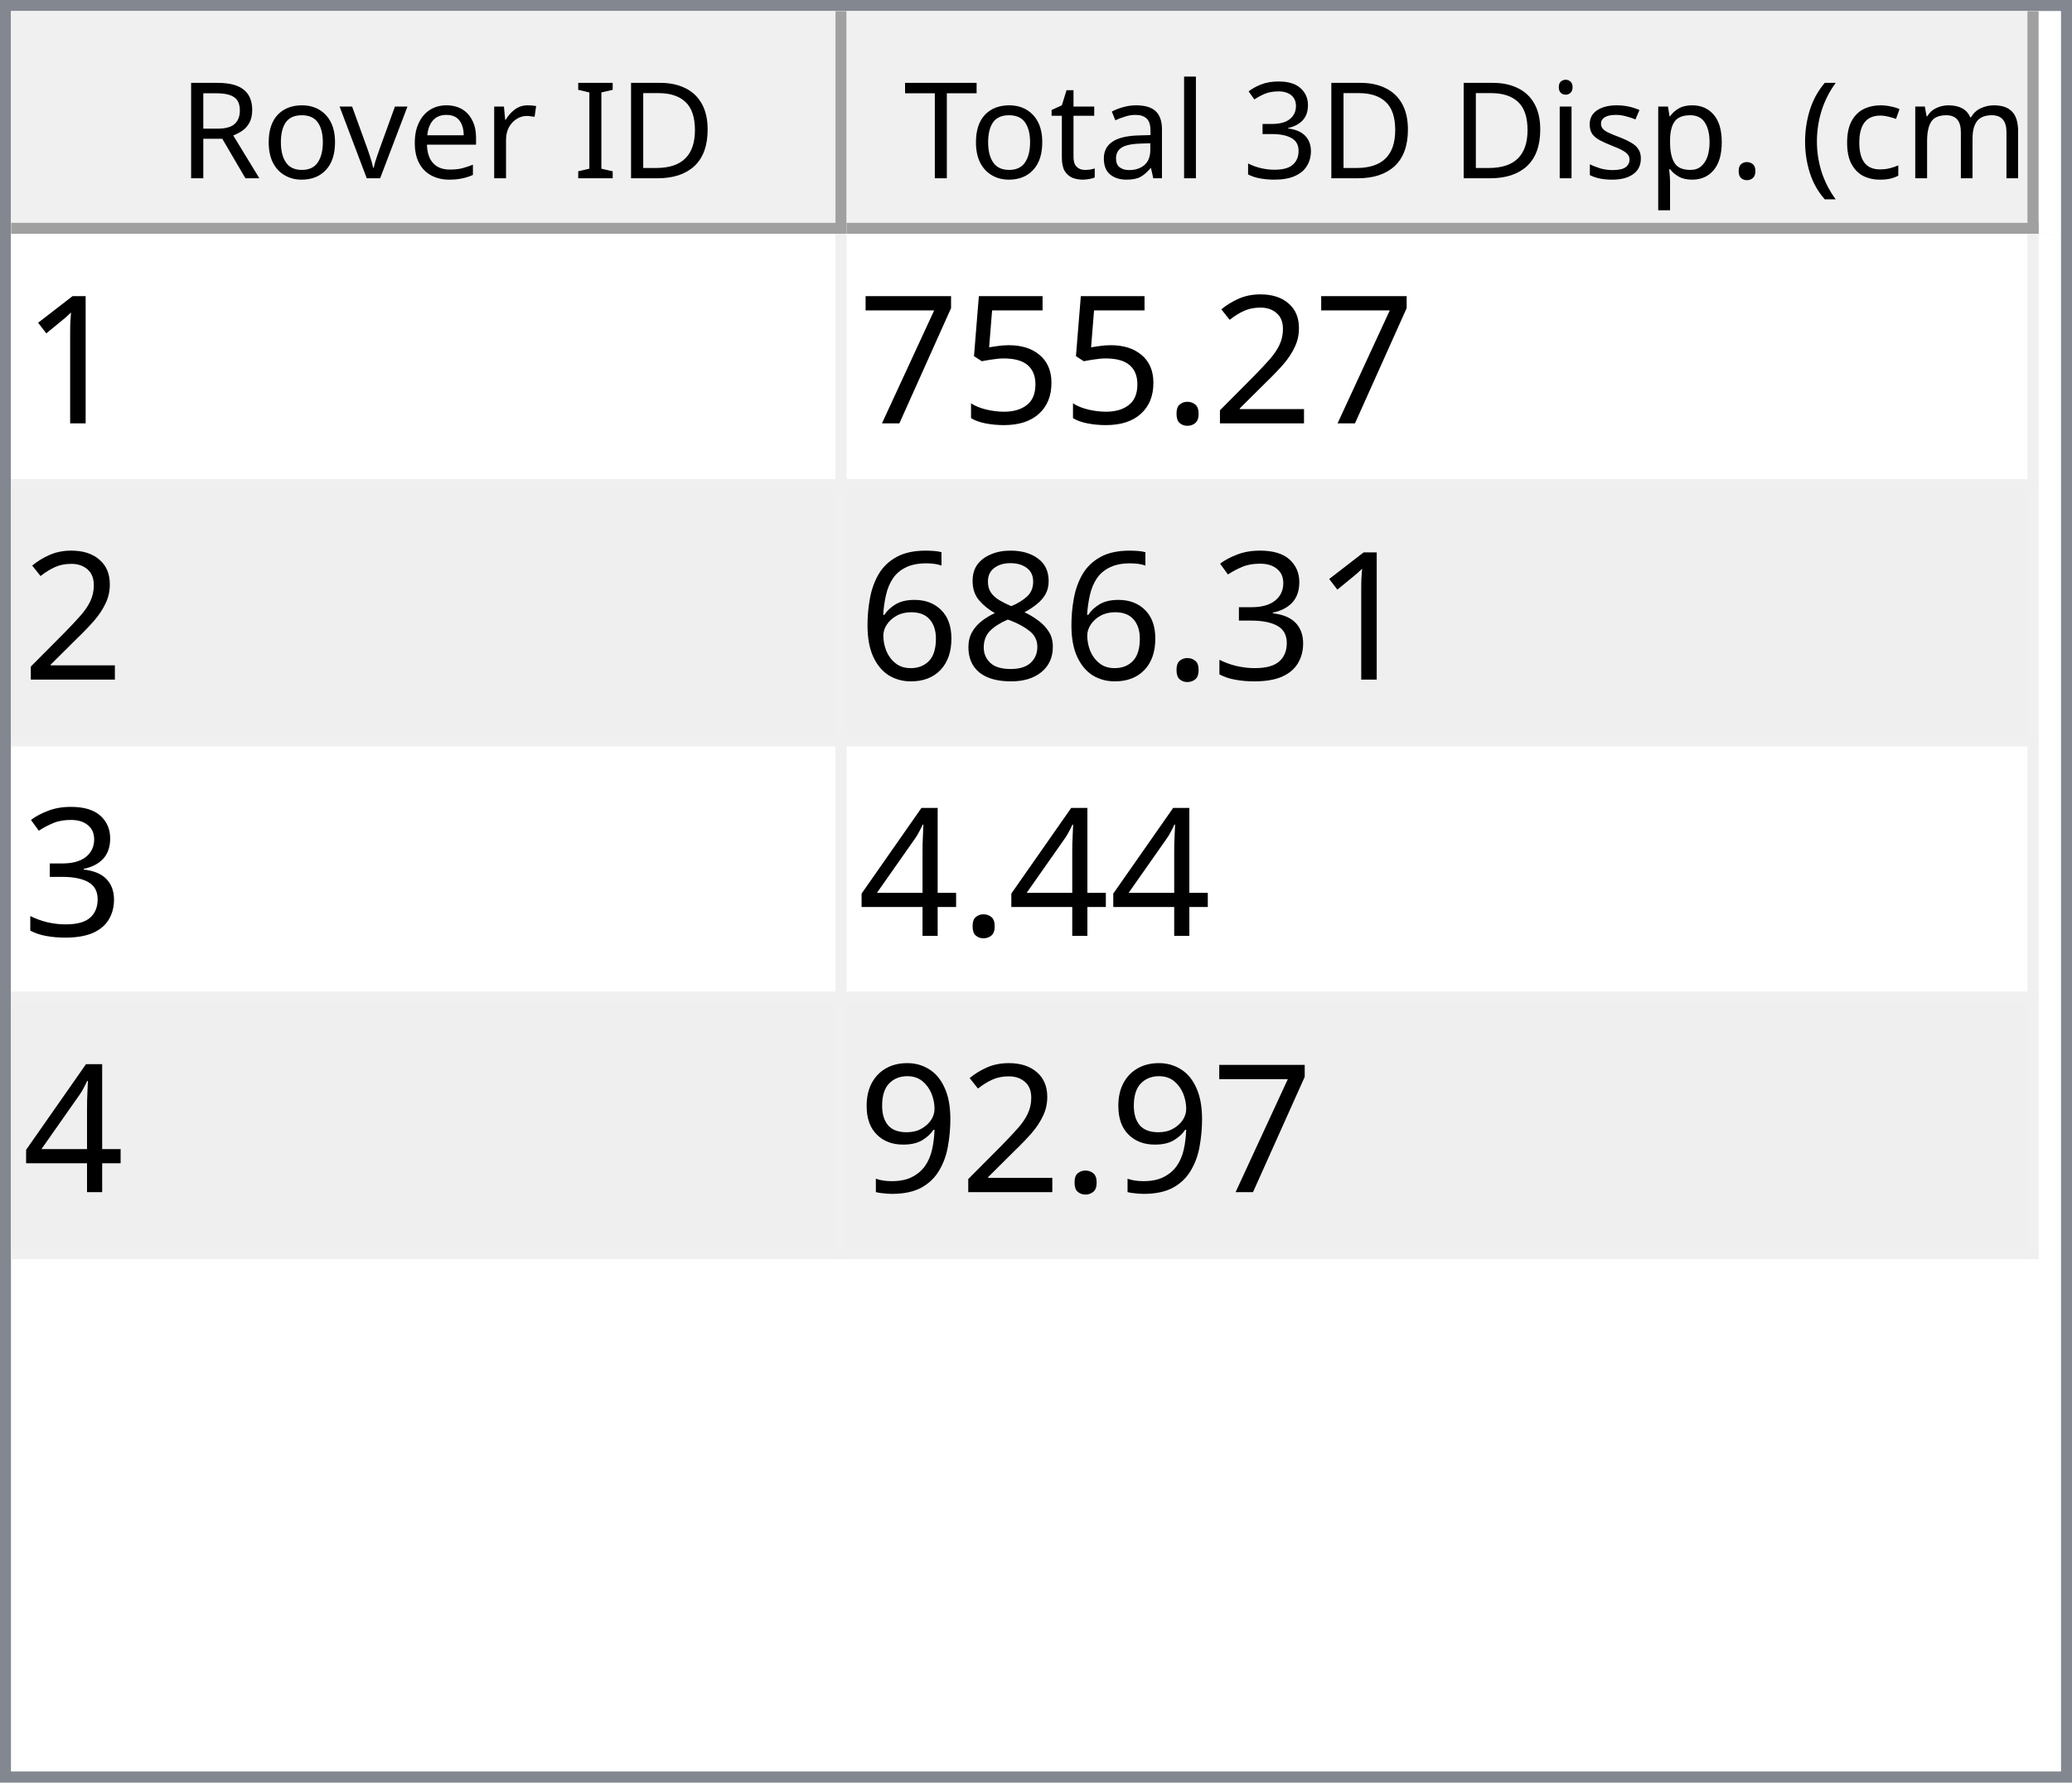
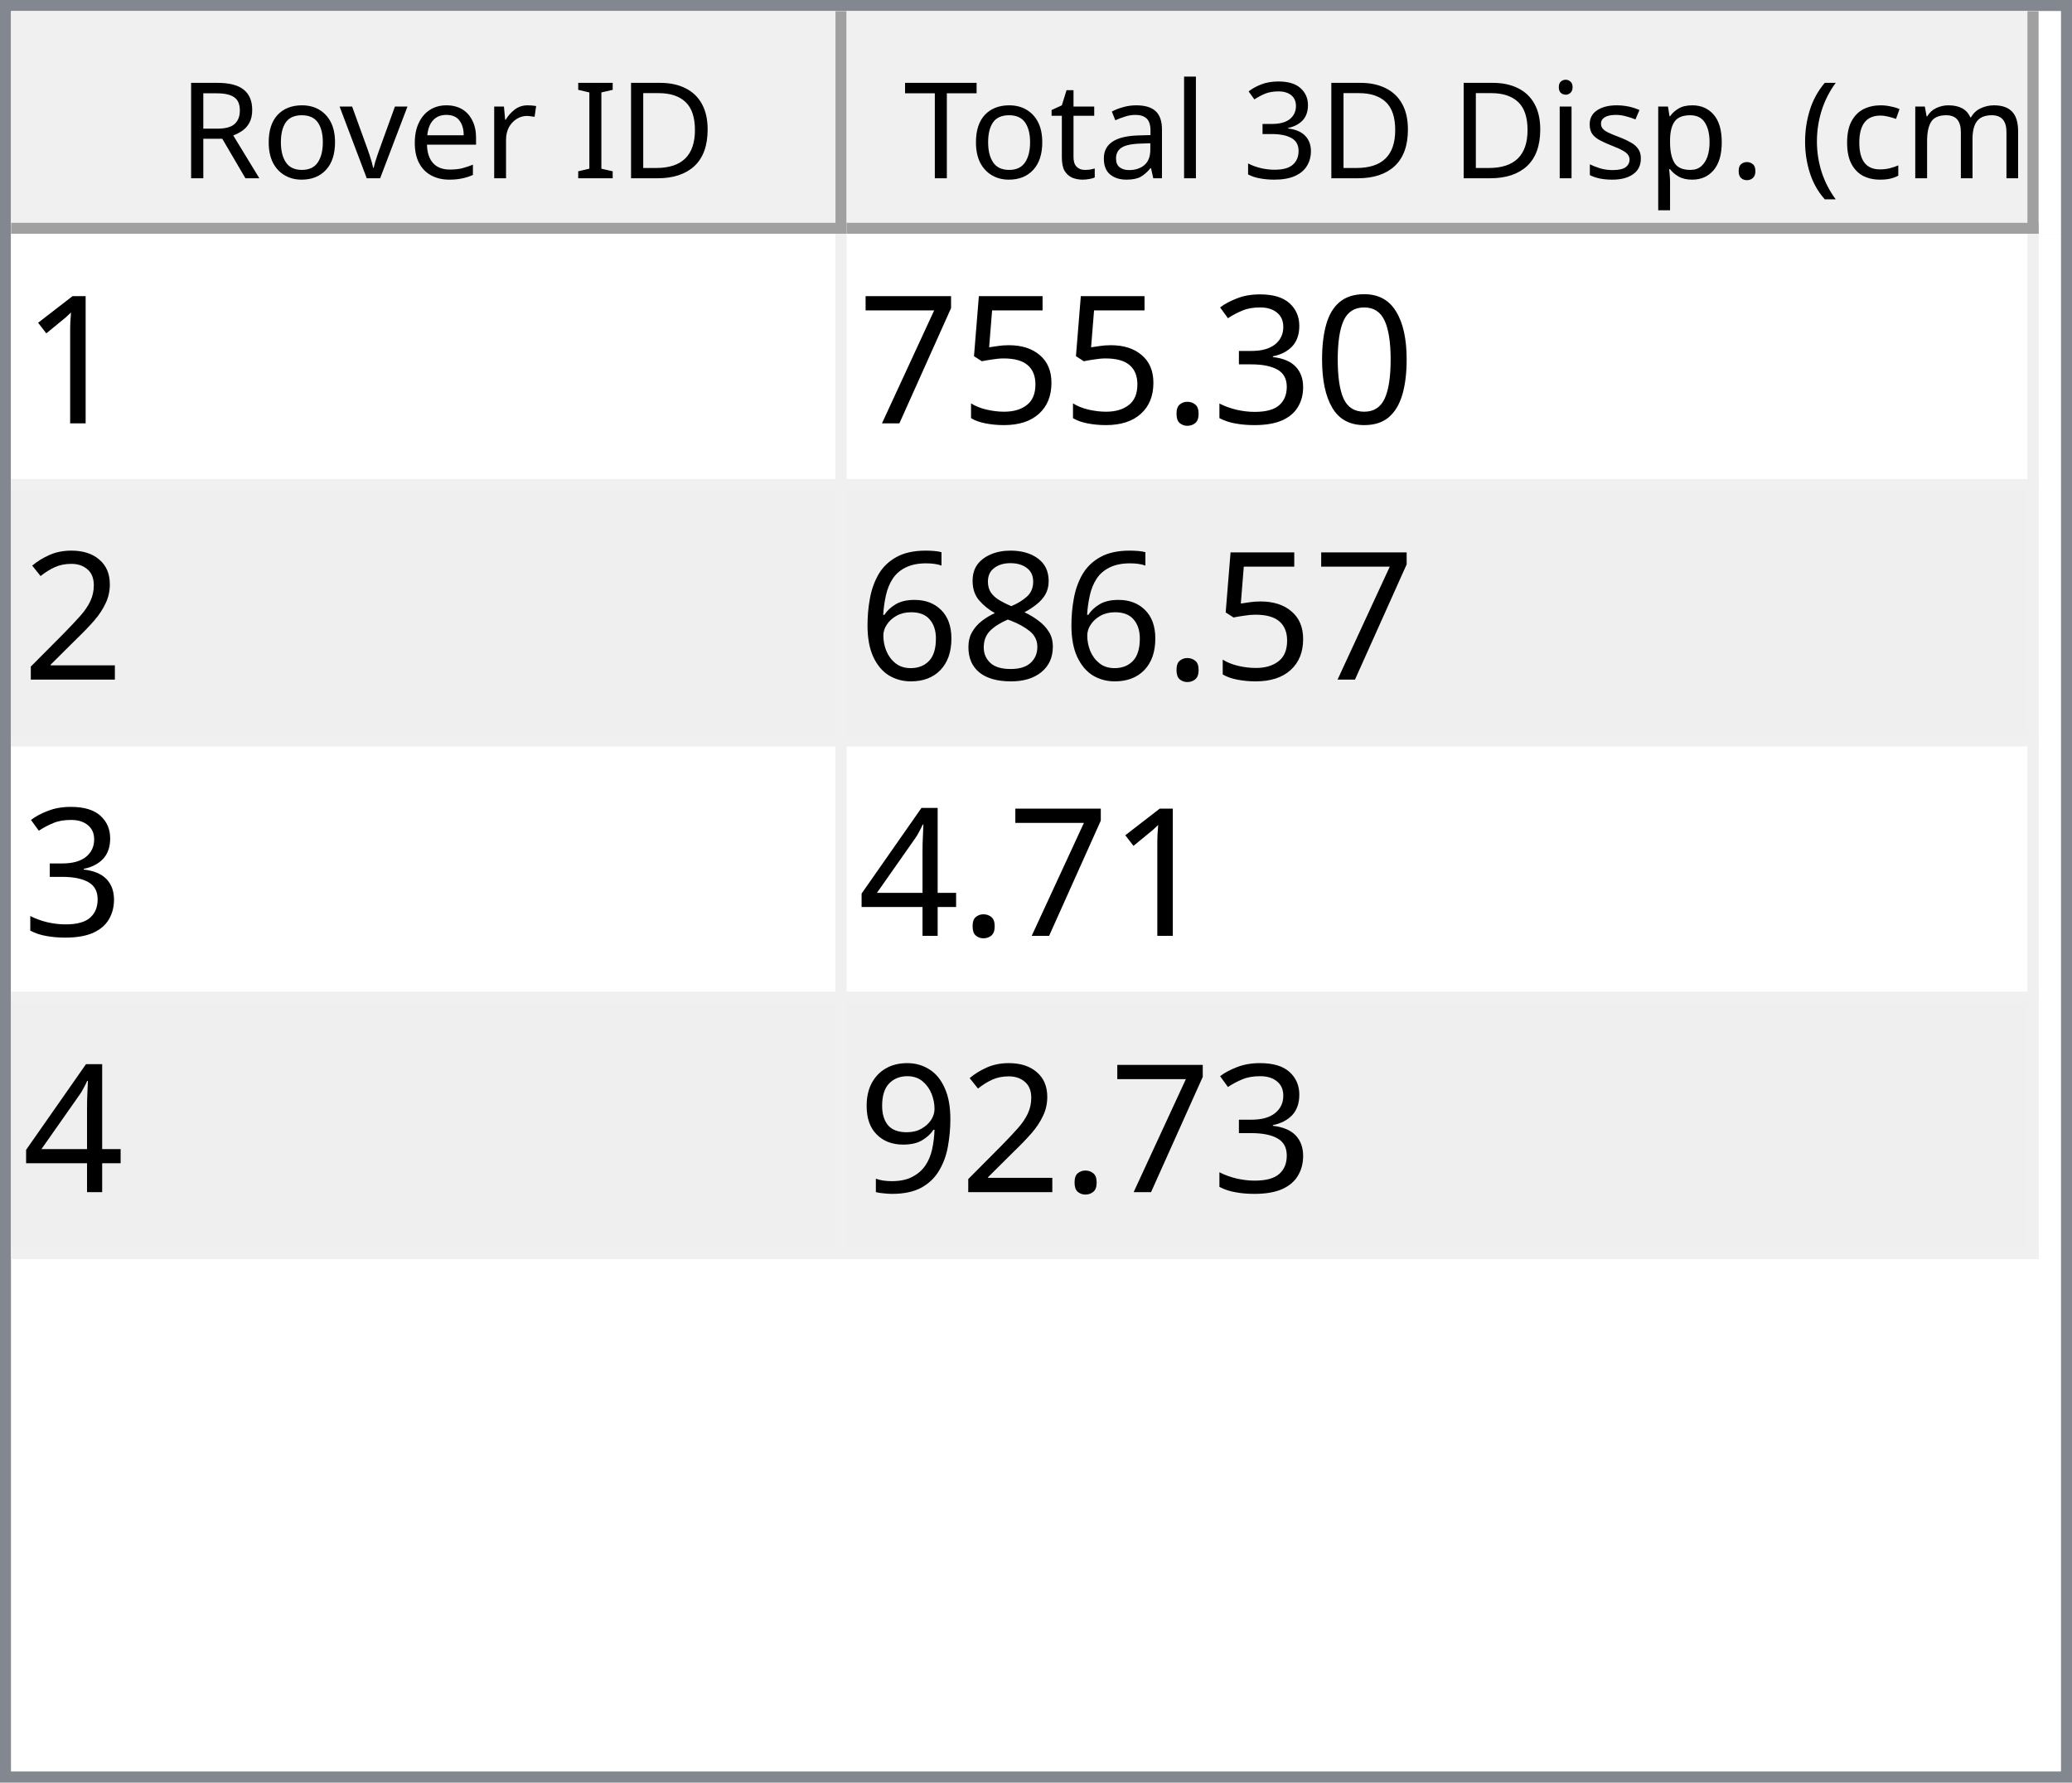
<svg xmlns="http://www.w3.org/2000/svg" style="fill-opacity:1; color-rendering:auto; color-interpolation:auto; text-rendering:auto; stroke:black; stroke-linecap:square; stroke-miterlimit:10; shape-rendering:auto; stroke-opacity:1; fill:black; stroke-dasharray:none; font-weight:normal; stroke-width:1; font-family:'Dialog'; font-style:normal; stroke-linejoin:miter; font-size:12px; stroke-dashoffset:0; image-rendering:auto;" width="186" height="160">
  <defs id="genericDefs" />
  <g>
    <defs id="defs1">
      <clipPath clipPathUnits="userSpaceOnUse" id="clipPath1">
        <path d="M0 0 L186 0 L186 160 L0 160 L0 0 Z" />
      </clipPath>
      <clipPath clipPathUnits="userSpaceOnUse" id="clipPath2">
        <path d="M0 0 L0 160 L186 160 L186 0 Z" />
      </clipPath>
      <clipPath clipPathUnits="userSpaceOnUse" id="clipPath3">
        <path d="M0 0 L0 20 L184 20 L184 0 Z" />
      </clipPath>
      <clipPath clipPathUnits="userSpaceOnUse" id="clipPath4">
        <path d="M0 0 L0 20 L75 20 L75 0 Z" />
      </clipPath>
      <clipPath clipPathUnits="userSpaceOnUse" id="clipPath5">
        <path d="M1 1 L1 19 L74 19 L74 1 Z" />
      </clipPath>
      <clipPath clipPathUnits="userSpaceOnUse" id="clipPath6">
        <path d="M0 0 L0 18 L73 18 L73 0 Z" />
      </clipPath>
      <clipPath clipPathUnits="userSpaceOnUse" id="clipPath7">
        <path d="M-0.5 -0.5 L-0.5 19.5 L74.5 19.5 L74.5 -0.5 Z" />
      </clipPath>
      <clipPath clipPathUnits="userSpaceOnUse" id="clipPath8">
        <path d="M0 0 L0 20 L107 20 L107 0 Z" />
      </clipPath>
      <clipPath clipPathUnits="userSpaceOnUse" id="clipPath9">
        <path d="M1 1 L1 19 L106 19 L106 1 Z" />
      </clipPath>
      <clipPath clipPathUnits="userSpaceOnUse" id="clipPath10">
        <path d="M0 0 L0 18 L105 18 L105 0 Z" />
      </clipPath>
      <clipPath clipPathUnits="userSpaceOnUse" id="clipPath11">
        <path d="M-0.5 -0.5 L-0.5 19.5 L106.5 19.5 L106.5 -0.5 Z" />
      </clipPath>
      <clipPath clipPathUnits="userSpaceOnUse" id="clipPath12">
        <path d="M0 0 L0 138 L184 138 L184 0 Z" />
      </clipPath>
      <clipPath clipPathUnits="userSpaceOnUse" id="clipPath13">
        <path d="M0 0 L0 92 L182 92 L182 0 Z" />
      </clipPath>
      <clipPath clipPathUnits="userSpaceOnUse" id="clipPath14">
        <path d="M-0.5 -0.5 L-0.5 91.5 L181.5 91.5 L181.5 -0.5 Z" />
      </clipPath>
      <clipPath clipPathUnits="userSpaceOnUse" id="clipPath15">
        <path d="M0 0 L0 22 L74 22 L74 0 Z" />
      </clipPath>
      <clipPath clipPathUnits="userSpaceOnUse" id="clipPath16">
        <path d="M0 0 L0 22 L106 22 L106 0 Z" />
      </clipPath>
      <font horiz-adv-x="64.551" id="font1">
        <font-face ascent="107.91" descent="25.098" units-per-em="100" style="font-style:normal; font-family:Segoe UI; font-weight:normal;" />
        <missing-glyph horiz-adv-x="64.551" d="M8.109 0 L8.109 68.266 L56.453 68.266 L56.453 0 L8.109 0 ZM15.328 7.234 L49.219 7.234 L49.219 61.031 L15.328 61.031 L15.328 7.234 Z" />
        <glyph unicode="D" horiz-adv-x="70.117" d="M9.188 0 L9.188 70.016 L28.516 70.016 Q65.531 70.016 65.531 35.891 Q65.531 19.672 55.25 9.836 Q44.969 0 27.734 0 L9.188 0 ZM17.391 62.594 L17.391 7.422 L27.828 7.422 Q41.609 7.422 49.273 14.797 Q56.938 22.172 56.938 35.688 Q56.938 62.594 28.328 62.594 L17.391 62.594 Z" />
        <glyph unicode="I" horiz-adv-x="26.611" d="M17.391 0 L9.188 0 L9.188 70.016 L17.391 70.016 L17.391 0 Z" />
        <glyph unicode=" " horiz-adv-x="27.393" d="" />
        <glyph unicode="r" horiz-adv-x="34.766" d="M34.188 41.891 Q32.078 43.5 28.125 43.5 Q23 43.5 19.555 38.672 Q16.109 33.844 16.109 25.484 L16.109 0 L8.109 0 L8.109 50 L16.109 50 L16.109 39.703 L16.312 39.703 Q18.016 44.969 21.531 47.922 Q25.047 50.875 29.391 50.875 Q32.516 50.875 34.188 50.203 L34.188 41.891 Z" />
        <glyph unicode="e" horiz-adv-x="52.295" d="M48.297 23 L12.984 23 Q13.188 14.656 17.484 10.109 Q21.781 5.562 29.297 5.562 Q37.75 5.562 44.828 11.141 L44.828 3.609 Q38.234 -1.172 27.391 -1.172 Q16.797 -1.172 10.742 5.641 Q4.688 12.453 4.688 24.812 Q4.688 36.469 11.305 43.82 Q17.922 51.172 27.734 51.172 Q37.547 51.172 42.922 44.828 Q48.297 38.484 48.297 27.203 L48.297 23 ZM40.094 29.781 Q40.047 36.719 36.75 40.578 Q33.453 44.438 27.594 44.438 Q21.922 44.438 17.969 40.383 Q14.016 36.328 13.094 29.781 L40.094 29.781 Z" />
        <glyph unicode="v" horiz-adv-x="47.9" d="M47.406 50 L27.484 0 L19.625 0 L0.688 50 L9.469 50 L22.172 13.672 Q23.578 9.672 23.922 6.688 L24.125 6.688 Q24.609 10.453 25.688 13.484 L38.969 50 L47.406 50 Z" />
        <glyph unicode="o" horiz-adv-x="58.594" d="M29 -1.172 Q17.922 -1.172 11.305 5.836 Q4.688 12.844 4.688 24.422 Q4.688 37.016 11.57 44.094 Q18.453 51.172 30.172 51.172 Q41.359 51.172 47.633 44.289 Q53.906 37.406 53.906 25.203 Q53.906 13.234 47.141 6.031 Q40.375 -1.172 29 -1.172 ZM29.594 44.438 Q21.875 44.438 17.383 39.188 Q12.891 33.938 12.891 24.703 Q12.891 15.828 17.43 10.695 Q21.969 5.562 29.594 5.562 Q37.359 5.562 41.531 10.594 Q45.703 15.625 45.703 24.906 Q45.703 34.281 41.531 39.359 Q37.359 44.438 29.594 44.438 Z" />
        <glyph unicode="R" horiz-adv-x="59.814" d="M59.375 0 L49.609 0 L37.891 19.625 Q36.281 22.359 34.766 24.289 Q33.25 26.219 31.664 27.438 Q30.078 28.656 28.25 29.219 Q26.422 29.781 24.125 29.781 L17.391 29.781 L17.391 0 L9.188 0 L9.188 70.016 L30.078 70.016 Q34.672 70.016 38.555 68.867 Q42.438 67.719 45.289 65.375 Q48.141 63.031 49.758 59.547 Q51.375 56.062 51.375 51.375 Q51.375 47.703 50.273 44.656 Q49.172 41.609 47.148 39.211 Q45.125 36.812 42.266 35.133 Q39.406 33.453 35.844 32.516 L35.844 32.328 Q37.594 31.547 38.891 30.547 Q40.188 29.547 41.359 28.18 Q42.531 26.812 43.68 25.078 Q44.828 23.344 46.234 21.047 L59.375 0 ZM17.391 62.594 L17.391 37.203 L28.516 37.203 Q31.594 37.203 34.203 38.133 Q36.812 39.062 38.719 40.797 Q40.625 42.531 41.703 45.047 Q42.781 47.562 42.781 50.688 Q42.781 56.297 39.141 59.445 Q35.5 62.594 28.609 62.594 L17.391 62.594 Z" />
        <glyph unicode=")" horiz-adv-x="30.176" d="M8.297 -15.922 L1.172 -15.922 Q16.406 2.344 16.406 26.812 Q16.406 51.469 1.078 70.016 L8.297 70.016 Q23.531 52.156 23.531 26.703 Q23.531 1.375 8.297 -15.922 Z" />
        <glyph unicode="m" horiz-adv-x="86.133" d="M79.109 0 L71.094 0 L71.094 28.719 Q71.094 37.016 68.531 40.727 Q65.969 44.438 59.906 44.438 Q54.781 44.438 51.195 39.75 Q47.609 35.062 47.609 28.516 L47.609 0 L39.594 0 L39.594 29.688 Q39.594 44.438 28.219 44.438 Q22.953 44.438 19.531 40.016 Q16.109 35.594 16.109 28.516 L16.109 0 L8.109 0 L8.109 50 L16.109 50 L16.109 42.094 L16.312 42.094 Q21.625 51.172 31.844 51.172 Q36.969 51.172 40.773 48.312 Q44.578 45.453 46 40.828 Q51.562 51.172 62.594 51.172 Q79.109 51.172 79.109 30.812 L79.109 0 Z" />
        <glyph unicode="c" horiz-adv-x="46.191" d="M42.188 2.297 Q36.422 -1.172 28.516 -1.172 Q17.828 -1.172 11.258 5.789 Q4.688 12.75 4.688 23.828 Q4.688 36.188 11.766 43.68 Q18.844 51.172 30.672 51.172 Q37.25 51.172 42.281 48.734 L42.281 40.531 Q36.719 44.438 30.375 44.438 Q22.703 44.438 17.797 38.945 Q12.891 33.453 12.891 24.516 Q12.891 15.719 17.508 10.641 Q22.125 5.562 29.891 5.562 Q36.422 5.562 42.188 9.906 L42.188 2.297 Z" />
        <glyph unicode="(" horiz-adv-x="30.176" d="M29.109 -15.922 L21.969 -15.922 Q6.844 1.375 6.844 26.703 Q6.844 52.156 21.969 70.016 L29.203 70.016 Q13.875 51.469 13.875 26.812 Q13.875 2.344 29.109 -15.922 Z" />
        <glyph unicode="." horiz-adv-x="21.68" d="M10.891 -1.078 Q8.641 -1.078 7.055 0.539 Q5.469 2.156 5.469 4.391 Q5.469 6.641 7.055 8.273 Q8.641 9.906 10.891 9.906 Q13.188 9.906 14.797 8.273 Q16.406 6.641 16.406 4.391 Q16.406 2.156 14.797 0.539 Q13.188 -1.078 10.891 -1.078 Z" />
        <glyph unicode="p" horiz-adv-x="58.789" d="M16.312 7.234 L16.109 7.234 L16.109 -23 L8.109 -23 L8.109 50 L16.109 50 L16.109 41.219 L16.312 41.219 Q22.219 51.172 33.594 51.172 Q43.266 51.172 48.688 44.461 Q54.109 37.75 54.109 26.469 Q54.109 13.922 48 6.375 Q41.891 -1.172 31.297 -1.172 Q21.578 -1.172 16.312 7.234 ZM16.109 27.391 L16.109 20.406 Q16.109 14.203 20.141 9.883 Q24.172 5.562 30.375 5.562 Q37.641 5.562 41.773 11.133 Q45.906 16.703 45.906 26.609 Q45.906 34.969 42.047 39.703 Q38.188 44.438 31.594 44.438 Q24.609 44.438 20.359 39.578 Q16.109 34.719 16.109 27.391 Z" />
        <glyph unicode="s" horiz-adv-x="42.432" d="M5.078 1.812 L5.078 10.406 Q11.625 5.562 19.484 5.562 Q30.031 5.562 30.031 12.594 Q30.031 14.594 29.125 15.992 Q28.219 17.391 26.68 18.461 Q25.141 19.531 23.07 20.383 Q21 21.234 18.609 22.172 Q15.281 23.484 12.766 24.828 Q10.25 26.172 8.57 27.859 Q6.891 29.547 6.031 31.695 Q5.172 33.844 5.172 36.719 Q5.172 40.234 6.789 42.945 Q8.406 45.656 11.086 47.484 Q13.766 49.312 17.211 50.242 Q20.656 51.172 24.312 51.172 Q30.812 51.172 35.938 48.922 L35.938 40.828 Q30.422 44.438 23.25 44.438 Q21 44.438 19.195 43.922 Q17.391 43.406 16.094 42.477 Q14.797 41.547 14.086 40.258 Q13.375 38.969 13.375 37.406 Q13.375 35.453 14.086 34.133 Q14.797 32.812 16.164 31.789 Q17.531 30.766 19.484 29.938 Q21.438 29.109 23.922 28.125 Q27.25 26.859 29.883 25.516 Q32.516 24.172 34.375 22.484 Q36.234 20.797 37.234 18.602 Q38.234 16.406 38.234 13.375 Q38.234 9.672 36.602 6.938 Q34.969 4.203 32.234 2.398 Q29.5 0.594 25.93 -0.289 Q22.359 -1.172 18.453 -1.172 Q10.75 -1.172 5.078 1.812 Z" />
        <glyph unicode="i" horiz-adv-x="24.219" d="M12.203 62.703 Q10.062 62.703 8.547 64.164 Q7.031 65.625 7.031 67.875 Q7.031 70.125 8.547 71.609 Q10.062 73.094 12.203 73.094 Q14.406 73.094 15.945 71.609 Q17.484 70.125 17.484 67.875 Q17.484 65.719 15.945 64.211 Q14.406 62.703 12.203 62.703 ZM16.109 0 L8.109 0 L8.109 50 L16.109 50 L16.109 0 Z" />
        <glyph unicode="3" horiz-adv-x="53.906" d="M46.531 19.828 Q46.531 15.094 44.75 11.211 Q42.969 7.328 39.719 4.57 Q36.469 1.812 31.93 0.297 Q27.391 -1.219 21.922 -1.219 Q11.922 -1.219 6 2.594 L6 11.188 Q13.094 5.609 22.219 5.609 Q25.875 5.609 28.828 6.539 Q31.781 7.469 33.906 9.227 Q36.031 10.984 37.18 13.477 Q38.328 15.969 38.328 19.094 Q38.328 32.812 18.797 32.812 L12.984 32.812 L12.984 39.594 L18.5 39.594 Q35.797 39.594 35.797 52.484 Q35.797 64.406 22.609 64.406 Q15.188 64.406 8.688 59.422 L8.688 67.188 Q15.375 71.188 24.609 71.188 Q29 71.188 32.57 69.969 Q36.141 68.75 38.68 66.555 Q41.219 64.359 42.609 61.281 Q44 58.203 44 54.5 Q44 40.672 30.031 36.719 L30.031 36.531 Q33.594 36.141 36.625 34.797 Q39.656 33.453 41.852 31.305 Q44.047 29.156 45.289 26.25 Q46.531 23.344 46.531 19.828 Z" />
        <glyph unicode="l" horiz-adv-x="24.219" d="M16.109 0 L8.109 0 L8.109 74.031 L16.109 74.031 L16.109 0 Z" />
        <glyph unicode="a" horiz-adv-x="50.879" d="M43.891 0 L35.891 0 L35.891 7.812 L35.688 7.812 Q30.469 -1.172 20.312 -1.172 Q12.844 -1.172 8.617 2.781 Q4.391 6.734 4.391 13.281 Q4.391 27.297 20.906 29.594 L35.891 31.688 Q35.891 44.438 25.594 44.438 Q16.547 44.438 9.281 38.281 L9.281 46.484 Q16.656 51.172 26.266 51.172 Q43.891 51.172 43.891 32.516 L43.891 0 ZM35.891 25.297 L23.828 23.641 Q18.266 22.859 15.43 20.875 Q12.594 18.891 12.594 13.875 Q12.594 10.203 15.211 7.883 Q17.828 5.562 22.172 5.562 Q28.125 5.562 32.008 9.742 Q35.891 13.922 35.891 20.312 L35.891 25.297 Z" />
        <glyph unicode="t" horiz-adv-x="33.887" d="M31.297 0.484 Q28.469 -1.078 23.828 -1.078 Q10.688 -1.078 10.688 13.578 L10.688 43.172 L2.094 43.172 L2.094 50 L10.688 50 L10.688 62.203 L18.703 64.797 L18.703 50 L31.297 50 L31.297 43.172 L18.703 43.172 L18.703 14.984 Q18.703 9.969 20.414 7.82 Q22.125 5.672 26.078 5.672 Q29.109 5.672 31.297 7.328 L31.297 0.484 Z" />
        <glyph unicode="T" horiz-adv-x="52.393" d="M50.594 62.594 L30.375 62.594 L30.375 0 L22.172 0 L22.172 62.594 L2 62.594 L2 70.016 L50.594 70.016 L50.594 62.594 Z" />
      </font>
      <font horiz-adv-x="75.0" id="font2">
        <font-face ascent="100.537" descent="21.973" units-per-em="100" style="font-style:normal; font-family:sans-serif; font-weight:normal;" />
        <missing-glyph horiz-adv-x="75.0" d="M12.5 0 L12.5 62.5 L62.5 62.5 L62.5 0 L12.5 0 ZM14.062 1.562 L60.938 1.562 L60.938 60.938 L14.062 60.938 L14.062 1.562 Z" />
        <glyph unicode="1" horiz-adv-x="55.615" d="M37.25 0 L28.469 0 L28.469 56 Q25.297 52.984 20.141 49.953 Q14.984 46.922 10.891 45.406 L10.891 53.906 Q18.266 57.375 23.781 62.305 Q29.297 67.234 31.594 71.875 L37.25 71.875 L37.25 0 Z" />
-         <glyph unicode="2" horiz-adv-x="55.615" d="M50.344 8.453 L50.344 0 L3.031 0 Q2.938 3.172 4.047 6.109 Q5.859 10.938 9.836 15.625 Q13.812 20.312 21.344 26.469 Q33.016 36.031 37.117 41.625 Q41.219 47.219 41.219 52.203 Q41.219 57.422 37.477 61.008 Q33.734 64.594 27.734 64.594 Q21.391 64.594 17.578 60.789 Q13.766 56.984 13.719 50.25 L4.688 51.172 Q5.609 61.281 11.664 66.578 Q17.719 71.875 27.938 71.875 Q38.234 71.875 44.242 66.164 Q50.25 60.453 50.25 52 Q50.25 47.703 48.492 43.555 Q46.734 39.406 42.656 34.812 Q38.578 30.219 29.109 22.219 Q21.188 15.578 18.945 13.211 Q16.703 10.844 15.234 8.453 L50.344 8.453 Z" />
+         <glyph unicode="0" horiz-adv-x="55.615" d="M4.156 35.297 Q4.156 48 6.766 55.742 Q9.375 63.484 14.523 67.68 Q19.672 71.875 27.484 71.875 Q33.25 71.875 37.594 69.555 Q41.938 67.234 44.773 62.867 Q47.609 58.5 49.219 52.227 Q50.828 45.953 50.828 35.297 Q50.828 22.703 48.242 14.969 Q45.656 7.234 40.508 3.008 Q35.359 -1.219 27.484 -1.219 Q17.141 -1.219 11.234 6.203 Q4.156 15.141 4.156 35.297 ZM13.188 35.297 Q13.188 17.672 17.312 11.836 Q21.438 6 27.484 6 Q33.547 6 37.672 11.859 Q41.797 17.719 41.797 35.297 Q41.797 52.984 37.672 58.789 Q33.547 64.594 27.391 64.594 Q21.344 64.594 17.719 59.469 Q13.188 52.938 13.188 35.297 Z" />
+         <glyph unicode="3" horiz-adv-x="55.615" d="M4.203 18.891 L12.984 20.062 Q14.5 12.594 18.141 9.297 Q21.781 6 27 6 Q33.203 6 37.477 10.297 Q41.75 14.594 41.75 20.953 Q41.75 27 37.797 30.93 Q33.844 34.859 27.734 34.859 Q25.25 34.859 21.531 33.891 L22.516 41.609 Q23.391 41.5 23.922 41.5 Q29.547 41.5 34.039 44.43 Q38.531 47.359 38.531 53.469 Q38.531 58.297 35.258 61.477 Q31.984 64.656 26.812 64.656 Q21.688 64.656 18.266 61.43 Q14.844 58.203 13.875 51.766 L5.078 53.328 Q6.688 62.156 12.398 67.016 Q18.109 71.875 26.609 71.875 Q32.469 71.875 37.398 69.359 Q42.328 66.844 44.945 62.5 Q47.562 58.156 47.562 53.266 Q47.562 48.641 45.07 44.828 Q42.578 41.016 37.703 38.766 Q44.047 37.312 47.562 32.695 Q51.078 28.078 51.078 21.141 Q51.078 11.766 44.242 5.25 Q37.406 -1.266 26.953 -1.266 Q17.531 -1.266 11.305 4.352 Q5.078 9.969 4.203 18.891 Z" />
        <glyph unicode="." horiz-adv-x="27.783" d="M9.078 0 L9.078 10.016 L19.094 10.016 L19.094 0 L9.078 0 Z" />
        <glyph unicode="5" horiz-adv-x="55.615" d="M4.156 18.75 L13.375 19.531 Q14.406 12.797 18.141 9.398 Q21.875 6 27.156 6 Q33.5 6 37.891 10.789 Q42.281 15.578 42.281 23.484 Q42.281 31 38.062 35.352 Q33.844 39.703 27 39.703 Q22.75 39.703 19.336 37.773 Q15.922 35.844 13.969 32.766 L5.719 33.844 L12.641 70.609 L48.25 70.609 L48.25 62.203 L19.672 62.203 L15.828 42.969 Q22.266 47.469 29.344 47.469 Q38.719 47.469 45.164 40.969 Q51.609 34.469 51.609 24.266 Q51.609 14.547 45.953 7.469 Q39.062 -1.219 27.156 -1.219 Q17.391 -1.219 11.211 4.25 Q5.031 9.719 4.156 18.75 Z" />
        <glyph unicode="7" horiz-adv-x="55.615" d="M4.734 62.203 L4.734 70.656 L51.078 70.656 L51.078 63.812 Q44.234 56.547 37.523 44.484 Q30.812 32.422 27.156 19.672 Q24.516 10.688 23.781 0 L14.75 0 Q14.891 8.453 18.062 20.414 Q21.234 32.375 27.172 43.484 Q33.109 54.594 39.797 62.203 L4.734 62.203 Z" />
-         <glyph unicode="3" horiz-adv-x="55.615" d="M4.203 18.891 L12.984 20.062 Q14.5 12.594 18.141 9.297 Q21.781 6 27 6 Q33.203 6 37.477 10.297 Q41.75 14.594 41.75 20.953 Q41.75 27 37.797 30.93 Q33.844 34.859 27.734 34.859 Q25.25 34.859 21.531 33.891 L22.516 41.609 Q23.391 41.5 23.922 41.5 Q29.547 41.5 34.039 44.43 Q38.531 47.359 38.531 53.469 Q38.531 58.297 35.258 61.477 Q31.984 64.656 26.812 64.656 Q21.688 64.656 18.266 61.43 Q14.844 58.203 13.875 51.766 L5.078 53.328 Q6.688 62.156 12.398 67.016 Q18.109 71.875 26.609 71.875 Q32.469 71.875 37.398 69.359 Q42.328 66.844 44.945 62.5 Q47.562 58.156 47.562 53.266 Q47.562 48.641 45.07 44.828 Q42.578 41.016 37.703 38.766 Q44.047 37.312 47.562 32.695 Q51.078 28.078 51.078 21.141 Q51.078 11.766 44.242 5.25 Q37.406 -1.266 26.953 -1.266 Q17.531 -1.266 11.305 4.352 Q5.078 9.969 4.203 18.891 Z" />
+         <glyph unicode="2" horiz-adv-x="55.615" d="M50.344 8.453 L50.344 0 L3.031 0 Q2.938 3.172 4.047 6.109 Q5.859 10.938 9.836 15.625 Q13.812 20.312 21.344 26.469 Q33.016 36.031 37.117 41.625 Q41.219 47.219 41.219 52.203 Q41.219 57.422 37.477 61.008 Q33.734 64.594 27.734 64.594 Q21.391 64.594 17.578 60.789 Q13.766 56.984 13.719 50.25 L4.688 51.172 Q5.609 61.281 11.664 66.578 Q17.719 71.875 27.938 71.875 Q38.234 71.875 44.242 66.164 Q50.25 60.453 50.25 52 Q50.25 47.703 48.492 43.555 Q46.734 39.406 42.656 34.812 Q38.578 30.219 29.109 22.219 Q21.188 15.578 18.945 13.211 Q16.703 10.844 15.234 8.453 L50.344 8.453 Z" />
        <glyph unicode="8" horiz-adv-x="55.615" d="M17.672 38.812 Q12.203 40.828 9.57 44.539 Q6.938 48.25 6.938 53.422 Q6.938 61.234 12.555 66.555 Q18.172 71.875 27.484 71.875 Q36.859 71.875 42.578 66.43 Q48.297 60.984 48.297 53.172 Q48.297 48.188 45.68 44.508 Q43.062 40.828 37.75 38.812 Q44.344 36.672 47.781 31.883 Q51.219 27.094 51.219 20.453 Q51.219 11.281 44.727 5.031 Q38.234 -1.219 27.641 -1.219 Q17.047 -1.219 10.547 5.055 Q4.047 11.328 4.047 20.703 Q4.047 27.688 7.594 32.398 Q11.141 37.109 17.672 38.812 ZM15.922 53.719 Q15.922 48.641 19.195 45.414 Q22.469 42.188 27.688 42.188 Q32.766 42.188 36.016 45.383 Q39.266 48.578 39.266 53.219 Q39.266 58.062 35.914 61.359 Q32.562 64.656 27.594 64.656 Q22.562 64.656 19.242 61.43 Q15.922 58.203 15.922 53.719 ZM13.094 20.656 Q13.094 16.891 14.875 13.375 Q16.656 9.859 20.172 7.93 Q23.688 6 27.734 6 Q34.031 6 38.133 10.055 Q42.234 14.109 42.234 20.359 Q42.234 26.703 38.016 30.859 Q33.797 35.016 27.438 35.016 Q21.234 35.016 17.164 30.914 Q13.094 26.812 13.094 20.656 Z" />
        <glyph unicode="6" horiz-adv-x="55.615" d="M49.75 54.047 L41.016 53.375 Q39.844 58.547 37.703 60.891 Q34.125 64.656 28.906 64.656 Q24.703 64.656 21.531 62.312 Q17.391 59.281 14.992 53.469 Q12.594 47.656 12.5 36.922 Q15.672 41.75 20.266 44.094 Q24.859 46.438 29.891 46.438 Q38.672 46.438 44.852 39.969 Q51.031 33.5 51.031 23.25 Q51.031 16.5 48.125 10.719 Q45.219 4.938 40.141 1.859 Q35.062 -1.219 28.609 -1.219 Q17.625 -1.219 10.695 6.859 Q3.766 14.938 3.766 33.5 Q3.766 54.25 11.422 63.672 Q18.109 71.875 29.438 71.875 Q37.891 71.875 43.289 67.141 Q48.688 62.406 49.75 54.047 ZM13.875 23.188 Q13.875 18.656 15.797 14.508 Q17.719 10.359 21.188 8.18 Q24.656 6 28.469 6 Q34.031 6 38.039 10.492 Q42.047 14.984 42.047 22.703 Q42.047 30.125 38.086 34.398 Q34.125 38.672 28.125 38.672 Q22.172 38.672 18.023 34.398 Q13.875 30.125 13.875 23.188 Z" />
        <glyph unicode="4" horiz-adv-x="55.615" d="M32.328 0 L32.328 17.141 L1.266 17.141 L1.266 25.203 L33.938 71.578 L41.109 71.578 L41.109 25.203 L50.781 25.203 L50.781 17.141 L41.109 17.141 L41.109 0 L32.328 0 ZM32.328 25.203 L32.328 57.469 L9.906 25.203 L32.328 25.203 Z" />
        <glyph unicode="9" horiz-adv-x="55.615" d="M5.469 16.547 L13.922 17.328 Q14.984 11.375 18.016 8.688 Q21.047 6 25.781 6 Q29.828 6 32.883 7.859 Q35.938 9.719 37.891 12.82 Q39.844 15.922 41.164 21.195 Q42.484 26.469 42.484 31.938 Q42.484 32.516 42.438 33.688 Q39.797 29.5 35.234 26.883 Q30.672 24.266 25.344 24.266 Q16.453 24.266 10.305 30.711 Q4.156 37.156 4.156 47.703 Q4.156 58.594 10.578 65.234 Q17 71.875 26.656 71.875 Q33.641 71.875 39.43 68.117 Q45.219 64.359 48.219 57.398 Q51.219 50.438 51.219 37.25 Q51.219 23.531 48.242 15.406 Q45.266 7.281 39.383 3.031 Q33.5 -1.219 25.594 -1.219 Q17.188 -1.219 11.867 3.445 Q6.547 8.109 5.469 16.547 ZM41.453 48.141 Q41.453 55.719 37.43 60.156 Q33.406 64.594 27.734 64.594 Q21.875 64.594 17.531 59.812 Q13.188 55.031 13.188 47.406 Q13.188 40.578 17.312 36.305 Q21.438 32.031 27.484 32.031 Q33.594 32.031 37.523 36.305 Q41.453 40.578 41.453 48.141 Z" />
      </font>
    </defs>
    <g style="fill:white; stroke:white;">
      <rect x="0" y="0" width="186" style="clip-path:url(#clipPath1); stroke:none;" height="160" />
    </g>
    <g style="fill:white; text-rendering:optimizeSpeed; color-rendering:optimizeSpeed; image-rendering:optimizeSpeed; shape-rendering:crispEdges; stroke:white; color-interpolation:sRGB;">
      <rect x="0" width="186" height="160" y="0" style="stroke:none;" />
      <path style="stroke:none;" d="M0 160 L186 160 L186 0 L0 0 Z" />
    </g>
    <g style="fill:rgb(240,240,240); font-family:'Segoe UI'; stroke:rgb(240,240,240);">
      <rect x="0" y="0" width="186" style="clip-path:url(#clipPath2); stroke:none;" height="160" />
    </g>
    <g style="fill:rgb(130,135,144); font-family:'Segoe UI'; stroke:rgb(130,135,144);">
      <path d="M0 0 L186 0 L186 160 L0 160 L0 0 ZM1 1 L185 1 L185 159 L1 159 L1 1 Z" style="fill-rule:evenodd; clip-path:url(#clipPath2); stroke:none;" />
    </g>
    <g style="fill:white; font-family:'Segoe UI'; stroke:white;" transform="translate(1,1)">
      <rect x="0" y="0" width="184" style="clip-path:url(#clipPath3); stroke:none;" height="20" />
    </g>
    <g style="fill:rgb(240,240,240); font-family:'Segoe UI'; stroke:rgb(240,240,240);" transform="translate(1,1)">
      <rect x="0" y="0" width="75" style="clip-path:url(#clipPath4); stroke:none;" height="20" />
    </g>
    <g style="font-family:'Segoe UI';" transform="translate(2,2)">
      <text x="14" xml:space="preserve" y="14" style="clip-path:url(#clipPath6); stroke:none;">Rover ID</text>
    </g>
    <g style="fill:rgb(160,160,160); font-family:'Segoe UI'; stroke:rgb(160,160,160); stroke-linejoin:bevel;" transform="translate(1.5,1.5)">
      <line x1="74" x2="74" y1="0" style="fill:none; clip-path:url(#clipPath7);" y2="19" />
    </g>
    <g style="fill:rgb(160,160,160); font-family:'Segoe UI'; stroke:rgb(160,160,160); stroke-linejoin:bevel;" transform="matrix(1,0,0,1,1,1) translate(0.5,0.5)">
      <line x1="0" x2="74" y1="19" style="fill:none; clip-path:url(#clipPath7);" y2="19" />
    </g>
    <g style="fill:rgb(240,240,240); font-family:'Segoe UI'; stroke:rgb(240,240,240);" transform="translate(76,1)">
      <rect x="0" y="0" width="107" style="clip-path:url(#clipPath8); stroke:none;" height="20" />
    </g>
    <g style="font-family:'Segoe UI';" transform="translate(77,2)">
      <text x="1" xml:space="preserve" y="14" style="clip-path:url(#clipPath10); stroke:none;"> Total 3D Disp. (cm)</text>
    </g>
    <g style="fill:rgb(160,160,160); font-family:'Segoe UI'; stroke:rgb(160,160,160); stroke-linejoin:bevel;" transform="translate(76.5,1.5)">
      <line x1="106" x2="106" y1="0" style="fill:none; clip-path:url(#clipPath11);" y2="19" />
    </g>
    <g style="fill:rgb(160,160,160); font-family:'Segoe UI'; stroke:rgb(160,160,160); stroke-linejoin:bevel;" transform="matrix(1,0,0,1,76,1) translate(0.5,0.5)">
      <line x1="0" x2="106" y1="19" style="fill:none; clip-path:url(#clipPath11);" y2="19" />
    </g>
    <g style="fill:white; font-family:'Segoe UI'; stroke:white;" transform="translate(1,21)">
      <rect x="0" y="0" width="184" style="clip-path:url(#clipPath12); stroke:none;" height="138" />
    </g>
    <g style="fill:rgb(240,240,240); font-size:16px; font-family:sans-serif; stroke:rgb(240,240,240);" transform="translate(1,21)">
      <rect x="0" y="0" width="182" style="clip-path:url(#clipPath13); stroke:none;" height="92" />
      <line transform="translate(0.5,0.5)" x1="0" x2="181" y1="22" style="clip-path:url(#clipPath14); fill:none; stroke-linejoin:bevel;" y2="22" />
    </g>
    <g transform="matrix(1,0,0,1,1,21) translate(0.5,0.5)" style="fill:rgb(240,240,240); font-size:16px; font-family:sans-serif; stroke:rgb(240,240,240); stroke-linejoin:bevel;">
      <line x1="0" x2="181" y1="45" style="fill:none; clip-path:url(#clipPath14);" y2="45" />
    </g>
    <g transform="matrix(1,0,0,1,1,21) translate(0.5,0.5)" style="fill:rgb(240,240,240); font-size:16px; font-family:sans-serif; stroke:rgb(240,240,240); stroke-linejoin:bevel;">
      <line x1="0" x2="181" y1="68" style="fill:none; clip-path:url(#clipPath14);" y2="68" />
    </g>
    <g transform="matrix(1,0,0,1,1,21) translate(0.5,0.5)" style="fill:rgb(240,240,240); font-size:16px; font-family:sans-serif; stroke:rgb(240,240,240); stroke-linejoin:bevel;">
      <line x1="0" x2="181" y1="91" style="fill:none; clip-path:url(#clipPath14);" y2="91" />
    </g>
    <g transform="matrix(1,0,0,1,1,21) translate(0.5,0.5)" style="fill:rgb(240,240,240); font-size:16px; font-family:sans-serif; stroke:rgb(240,240,240); stroke-linejoin:bevel;">
      <line x1="74" x2="74" y1="0" style="fill:none; clip-path:url(#clipPath14);" y2="91" />
    </g>
    <g transform="matrix(1,0,0,1,1,21) translate(0.5,0.5)" style="fill:rgb(240,240,240); font-size:16px; font-family:sans-serif; stroke:rgb(240,240,240); stroke-linejoin:bevel;">
      <line x1="181" x2="181" y1="0" style="fill:none; clip-path:url(#clipPath14);" y2="91" />
    </g>
    <g style="fill:white; font-size:16px; font-family:sans-serif; stroke:white;" transform="matrix(1,0,0,1,1,21)">
      <rect x="0" y="0" width="74" style="clip-path:url(#clipPath15); stroke:none;" height="22" />
      <text x="1" y="17" style="fill:black; clip-path:url(#clipPath15); stroke:none;" xml:space="preserve">1</text>
    </g>
    <g style="fill:white; font-size:16px; font-family:sans-serif; stroke:white;" transform="matrix(1,0,0,1,1,21) translate(75,0)">
      <rect x="0" y="0" width="106" style="clip-path:url(#clipPath16); stroke:none;" height="22" />
-       <text x="1" y="17" style="fill:black; clip-path:url(#clipPath16); stroke:none;" xml:space="preserve">755.27</text>
+       <text x="1" y="17" style="fill:black; clip-path:url(#clipPath16); stroke:none;" xml:space="preserve">755.30</text>
    </g>
    <g style="fill:rgb(239,239,239); font-size:16px; font-family:sans-serif; stroke:rgb(239,239,239);" transform="matrix(1,0,0,1,1,21) translate(0,23)">
      <rect x="0" y="0" width="74" style="clip-path:url(#clipPath15); stroke:none;" height="22" />
      <text x="1" y="17" style="fill:black; clip-path:url(#clipPath15); stroke:none;" xml:space="preserve">2</text>
    </g>
    <g style="fill:rgb(239,239,239); font-size:16px; font-family:sans-serif; stroke:rgb(239,239,239);" transform="matrix(1,0,0,1,1,21) translate(75,23)">
      <rect x="0" y="0" width="106" style="clip-path:url(#clipPath16); stroke:none;" height="22" />
-       <text x="1" y="17" style="fill:black; clip-path:url(#clipPath16); stroke:none;" xml:space="preserve">686.31</text>
+       <text x="1" y="17" style="fill:black; clip-path:url(#clipPath16); stroke:none;" xml:space="preserve">686.57</text>
    </g>
    <g style="fill:white; font-size:16px; font-family:sans-serif; stroke:white;" transform="matrix(1,0,0,1,1,21) translate(0,46)">
      <rect x="0" y="0" width="74" style="clip-path:url(#clipPath15); stroke:none;" height="22" />
      <text x="1" y="17" style="fill:black; clip-path:url(#clipPath15); stroke:none;" xml:space="preserve">3</text>
    </g>
    <g style="fill:white; font-size:16px; font-family:sans-serif; stroke:white;" transform="matrix(1,0,0,1,1,21) translate(75,46)">
      <rect x="0" y="0" width="106" style="clip-path:url(#clipPath16); stroke:none;" height="22" />
-       <text x="1" y="17" style="fill:black; clip-path:url(#clipPath16); stroke:none;" xml:space="preserve">4.44</text>
+       <text x="1" y="17" style="fill:black; clip-path:url(#clipPath16); stroke:none;" xml:space="preserve">4.71</text>
    </g>
    <g style="fill:rgb(239,239,239); font-size:16px; font-family:sans-serif; stroke:rgb(239,239,239);" transform="matrix(1,0,0,1,1,21) translate(0,69)">
      <rect x="0" y="0" width="74" style="clip-path:url(#clipPath15); stroke:none;" height="22" />
      <text x="1" y="17" style="fill:black; clip-path:url(#clipPath15); stroke:none;" xml:space="preserve">4</text>
    </g>
    <g style="fill:rgb(239,239,239); font-size:16px; font-family:sans-serif; stroke:rgb(239,239,239);" transform="matrix(1,0,0,1,1,21) translate(75,69)">
      <rect x="0" y="0" width="106" style="clip-path:url(#clipPath16); stroke:none;" height="22" />
-       <text x="1" y="17" style="fill:black; clip-path:url(#clipPath16); stroke:none;" xml:space="preserve">92.97</text>
+       <text x="1" y="17" style="fill:black; clip-path:url(#clipPath16); stroke:none;" xml:space="preserve">92.73</text>
    </g>
  </g>
</svg>
